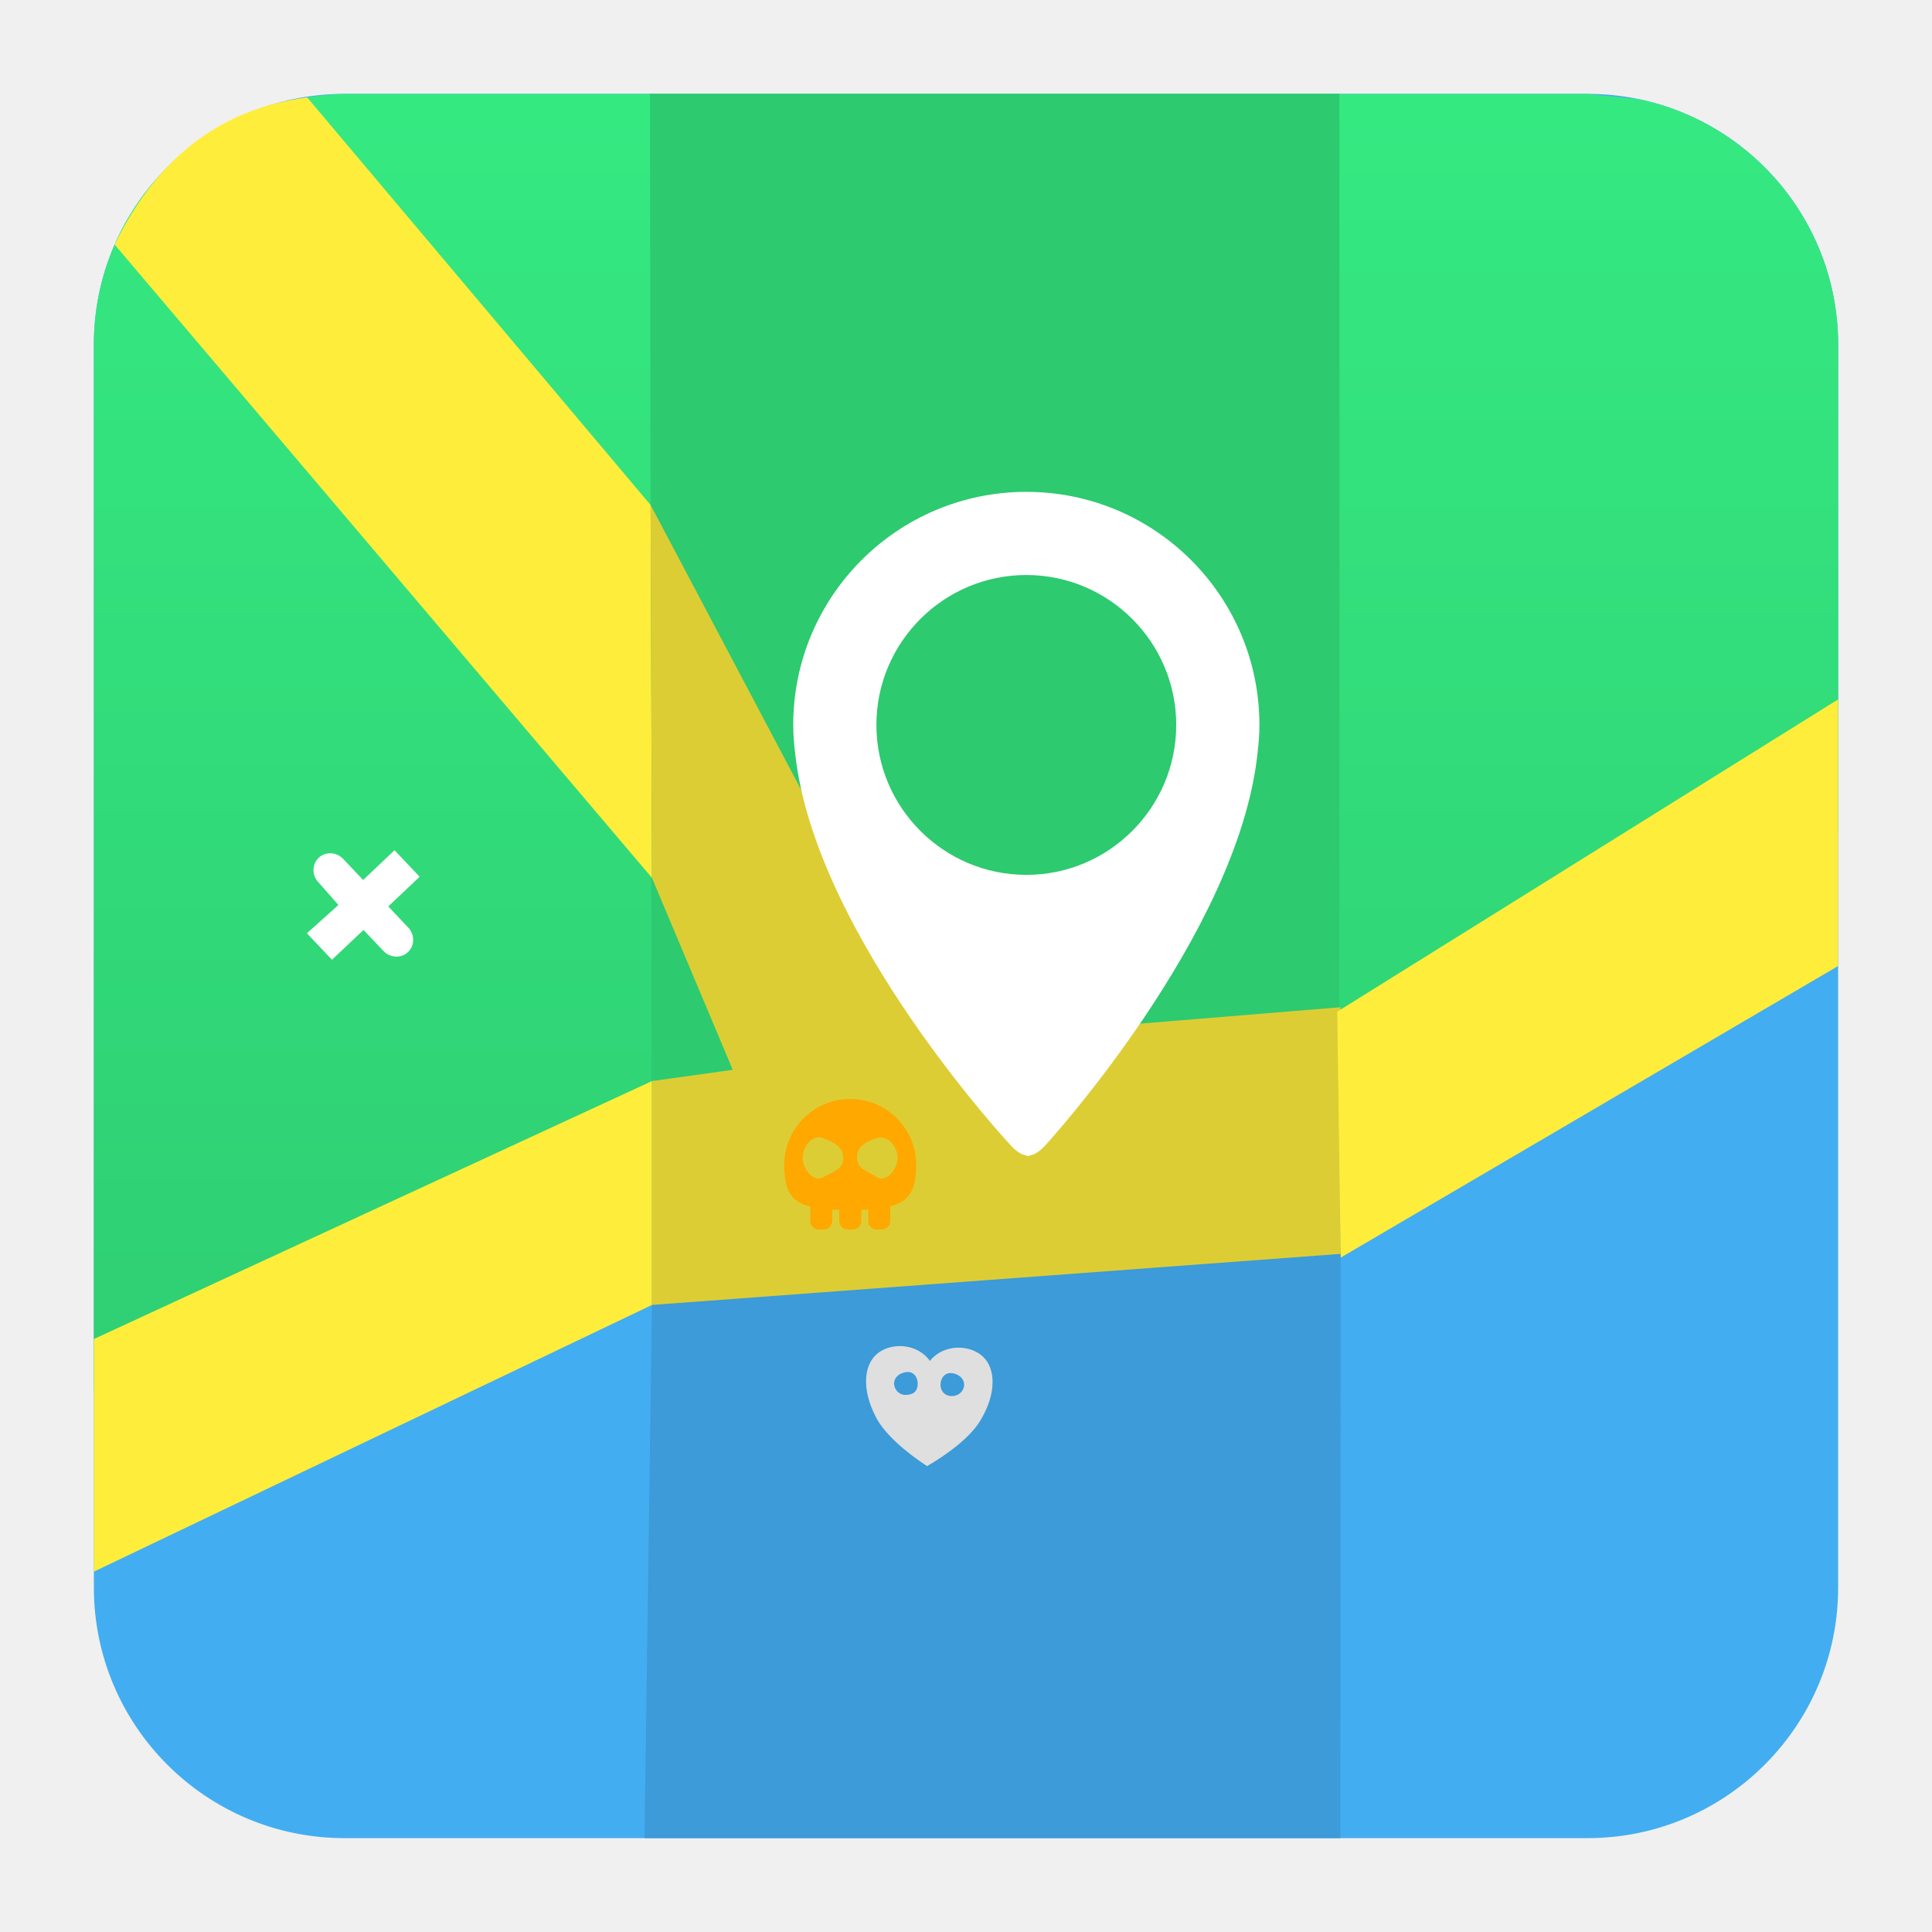
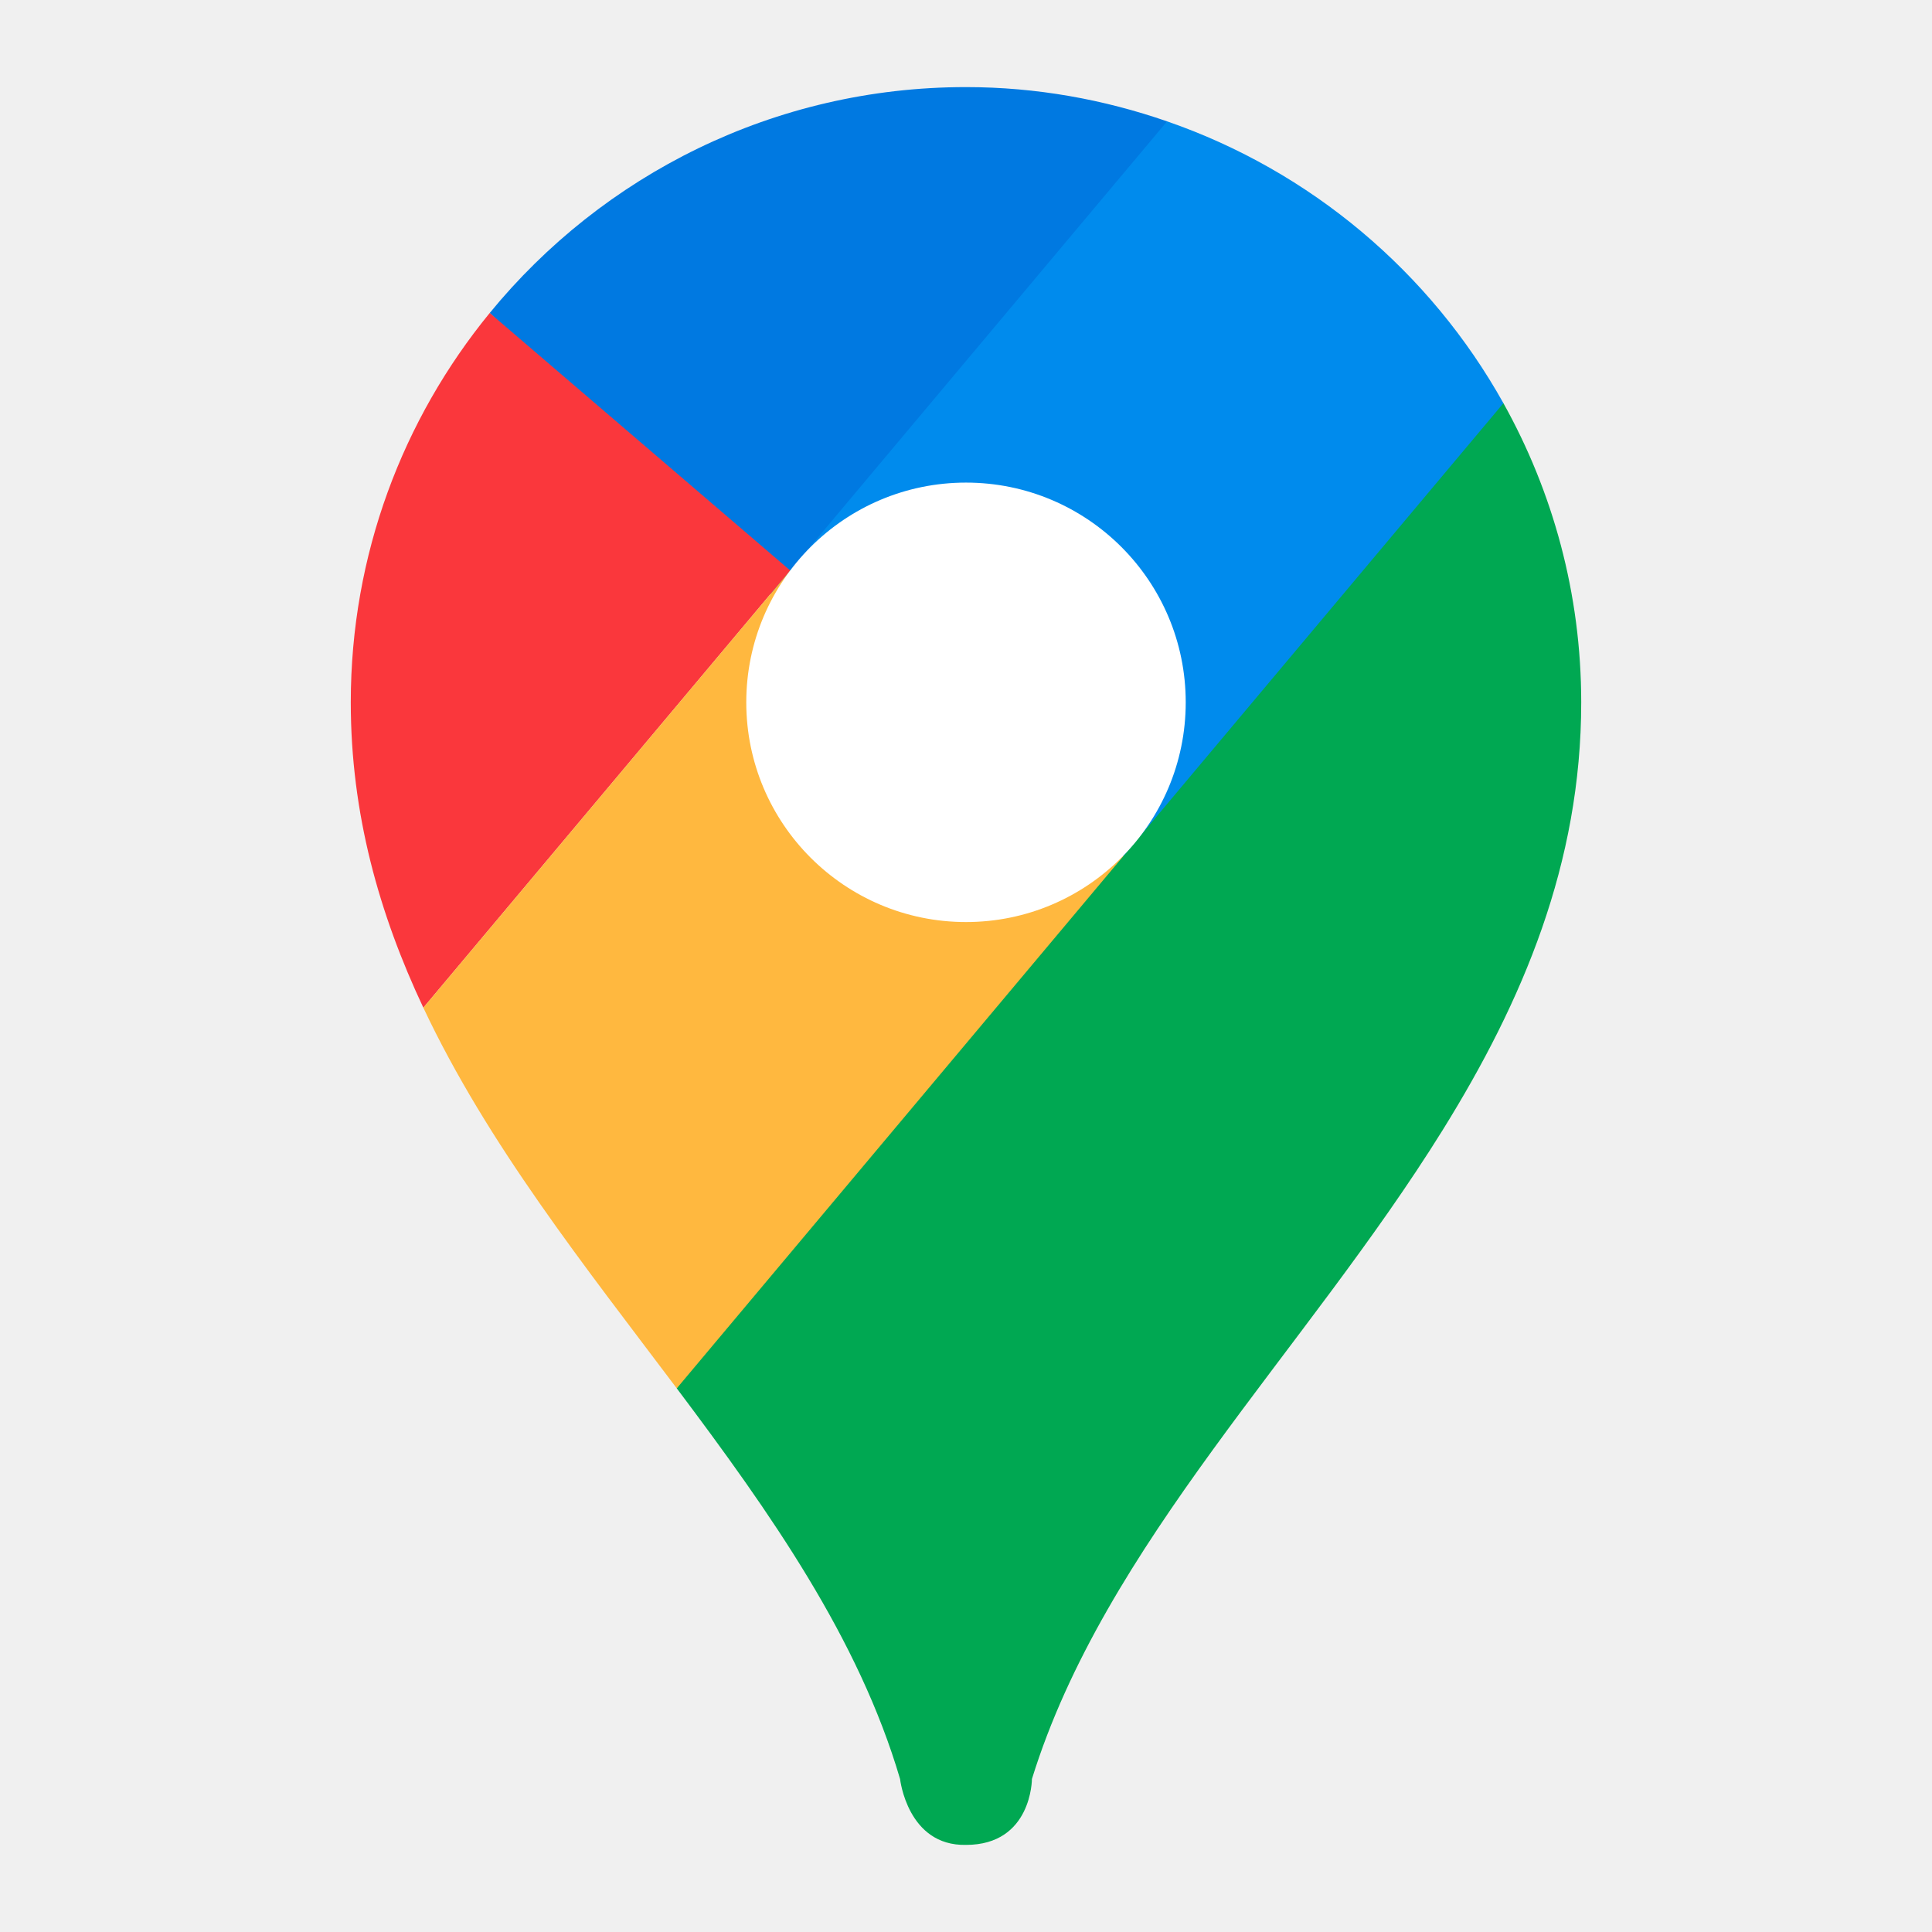
<svg xmlns="http://www.w3.org/2000/svg" clip-rule="evenodd" fill-rule="evenodd" stroke-linejoin="round" stroke-miterlimit="2" viewBox="0 0 48 48">
-   <linearGradient id="a" x2="1" gradientTransform="matrix(-.238213 -29.3002 29.3002 -.238213 23.5431 31.754)" gradientUnits="userSpaceOnUse">
-     <stop stop-color="#2fd174" offset="0" />
-     <stop stop-color="#35e981" offset="1" />
-   </linearGradient>
-   <path d="m45.668 8.56c0-3.438-2.79-6.228-6.228-6.228h-30.88c-3.438 0-6.228 2.79-6.228 6.228v30.88c0 3.438 2.79 6.228 6.228 6.228h30.88c3.438 0 6.228-2.79 6.228-6.228z" fill="#43adf1" />
-   <path d="m8.56 2.332h30.88l1.299.136c2.815.598 4.929 3.099 4.929 6.092v12.027c0 2.075-43.336 17.061-43.336 13.915v-25.942c0-1.898.85-3.598 2.19-4.74 1.239-.977 2.59-1.449 4.038-1.488z" fill="url(#a)" />
-   <path d="m33.278 2.332h-17.131l.051 30.089 17.08-3.034z" fill="#2dca6f" />
-   <path d="m16.013 45.668.185-13.247 17.111-3.495-.01 16.742z" fill="#3c9bd8" />
-   <path d="m2.332 39.047 13.866-6.626v-5.562l-13.866 6.409z" fill="#ffed3c" />
-   <path d="m2.848 6.076c1.112-2.286 2.758-3.39 4.783-3.657l8.533 10.128.034 9.264z" fill="#ffed3c" />
-   <path d="m16.198 26.859 2.007-.28-2.007-4.768-.034-9.264 7.034 13.305 10.109-.828v6.128l-17.109 1.269z" fill="#ddcd35" />
-   <path d="m33.309 31.245 12.359-7.245v-6.624l-12.444 7.759z" fill="#ffed3c" />
-   <path d="m25.499 12.22c-3.198 0-5.791 2.593-5.791 5.791 0 .245.019.484.049.72.495 4.524 5.366 9.738 5.366 9.738.087.097.17.157.251.2l.004.002.162.052.163-.052.004-.002c.08-.043.164-.106.251-.2 0 0 4.8-5.223 5.284-9.748.029-.234.048-.47.048-.711-.001-3.197-2.593-5.79-5.791-5.79zm0 9.516c-2.054 0-3.725-1.671-3.725-3.725s1.671-3.725 3.725-3.725 3.724 1.671 3.724 3.725-1.67 3.725-3.724 3.725z" fill="#fff" fill-rule="nonzero" />
-   <path d="m23.103 33.812c.342-.431 1.004-.413 1.326-.099.323.314.307.925-.041 1.526-.244.452-.852.895-1.356 1.186-.487-.319-1.071-.793-1.29-1.257-.314-.619-.298-1.23.041-1.526.34-.297 1.001-.279 1.32.17zm.565.306c.159.027.288.134.285.292-.005.156-.139.274-.301.275-.188.001-.289-.135-.285-.29.004-.158.109-.309.301-.277zm-1.153-.029c.185-.026.29.136.285.293-.004.155-.069.268-.3.275-.161.004-.289-.135-.286-.292.005-.157.141-.253.301-.276z" fill="#dfdfdf" />
-   <path d="m20.466 30.548h-.124c-.117 0-.21-.096-.21-.212v-.357c-.503-.126-.647-.425-.647-1.038 0-.904.734-1.638 1.639-1.638.904 0 1.638.734 1.638 1.638 0 .604-.153.902-.645 1.032v.361c0 .118-.095.213-.212.213h-.123c-.117 0-.212-.095-.212-.213v-.284c-.056.005-.112.006-.172.009v.277c0 .116-.095.211-.212.211h-.123c-.117 0-.212-.095-.212-.211v-.276c-.06-.002-.118-.004-.174-.007v.283c0 .116-.095.212-.211.212zm-.022-2.273c.279.109.504.218.504.488 0 .269-.182.321-.504.487-.246.128-.503-.218-.503-.487 0-.27.244-.589.503-.488zm1.352 0c.268-.076.503.218.503.488 0 .269-.264.629-.503.487-.293-.174-.503-.218-.503-.487 0-.27.196-.401.503-.488z" fill="#ffa800" />
-   <path d="m8.529 21.342.493.521.78-.739.624.658-.78.738.494.522c.168.177.166.452-.004.612-.17.161-.444.148-.611-.029l-.494-.521-.783.74-.623-.657.783-.703-.494-.56c-.169-.177-.166-.451.003-.612.17-.161.444-.148.612.03z" fill="#fff" />
+   <g fill-rule="nonzero">
+     <path d="m12.167 7.776 11.833 11.857 4.996-16.618c-1.567-.543-3.244-.851-4.996-.851-4.771 0-9.03 2.187-11.833 5.612z" fill="#0079e1" />
+     <path d="m37.352 10.017-13.352 7.432-7.186 17.044c2.33 3.101 4.52 6.211 5.548 9.706 0 0 .184 1.668 1.638 1.637 1.638 0 1.638-1.637 1.638-1.637 1.804-5.827 6.79-10.624 10.208-16.128 1.981-3.19 3.439-6.616 3.439-10.622 0-2.699-.706-5.231-1.933-7.432z" fill="#00a852" />
+     <path d="m37.352 10.017c-1.816-3.254-4.786-5.766-8.356-7.002l-9.363 11.159 8.278 7.094z" fill="#008bed" />
+     <path d="m10.518 25.036 9.115-10.862-7.466-6.398c-2.156 2.635-3.452 6.002-3.452 9.673 0 2.772.708 5.262 1.803 7.587z" fill="#fa373c" />
+     <path d="m27.911 21.268-8.278-7.094-9.115 10.862c1.594 3.384 4.009 6.417 6.296 9.457z" fill="#ffb83f" />
+   </g>
+   <circle cx="24" cy="17.449" r="5.459" fill="#fff" />
</svg>
